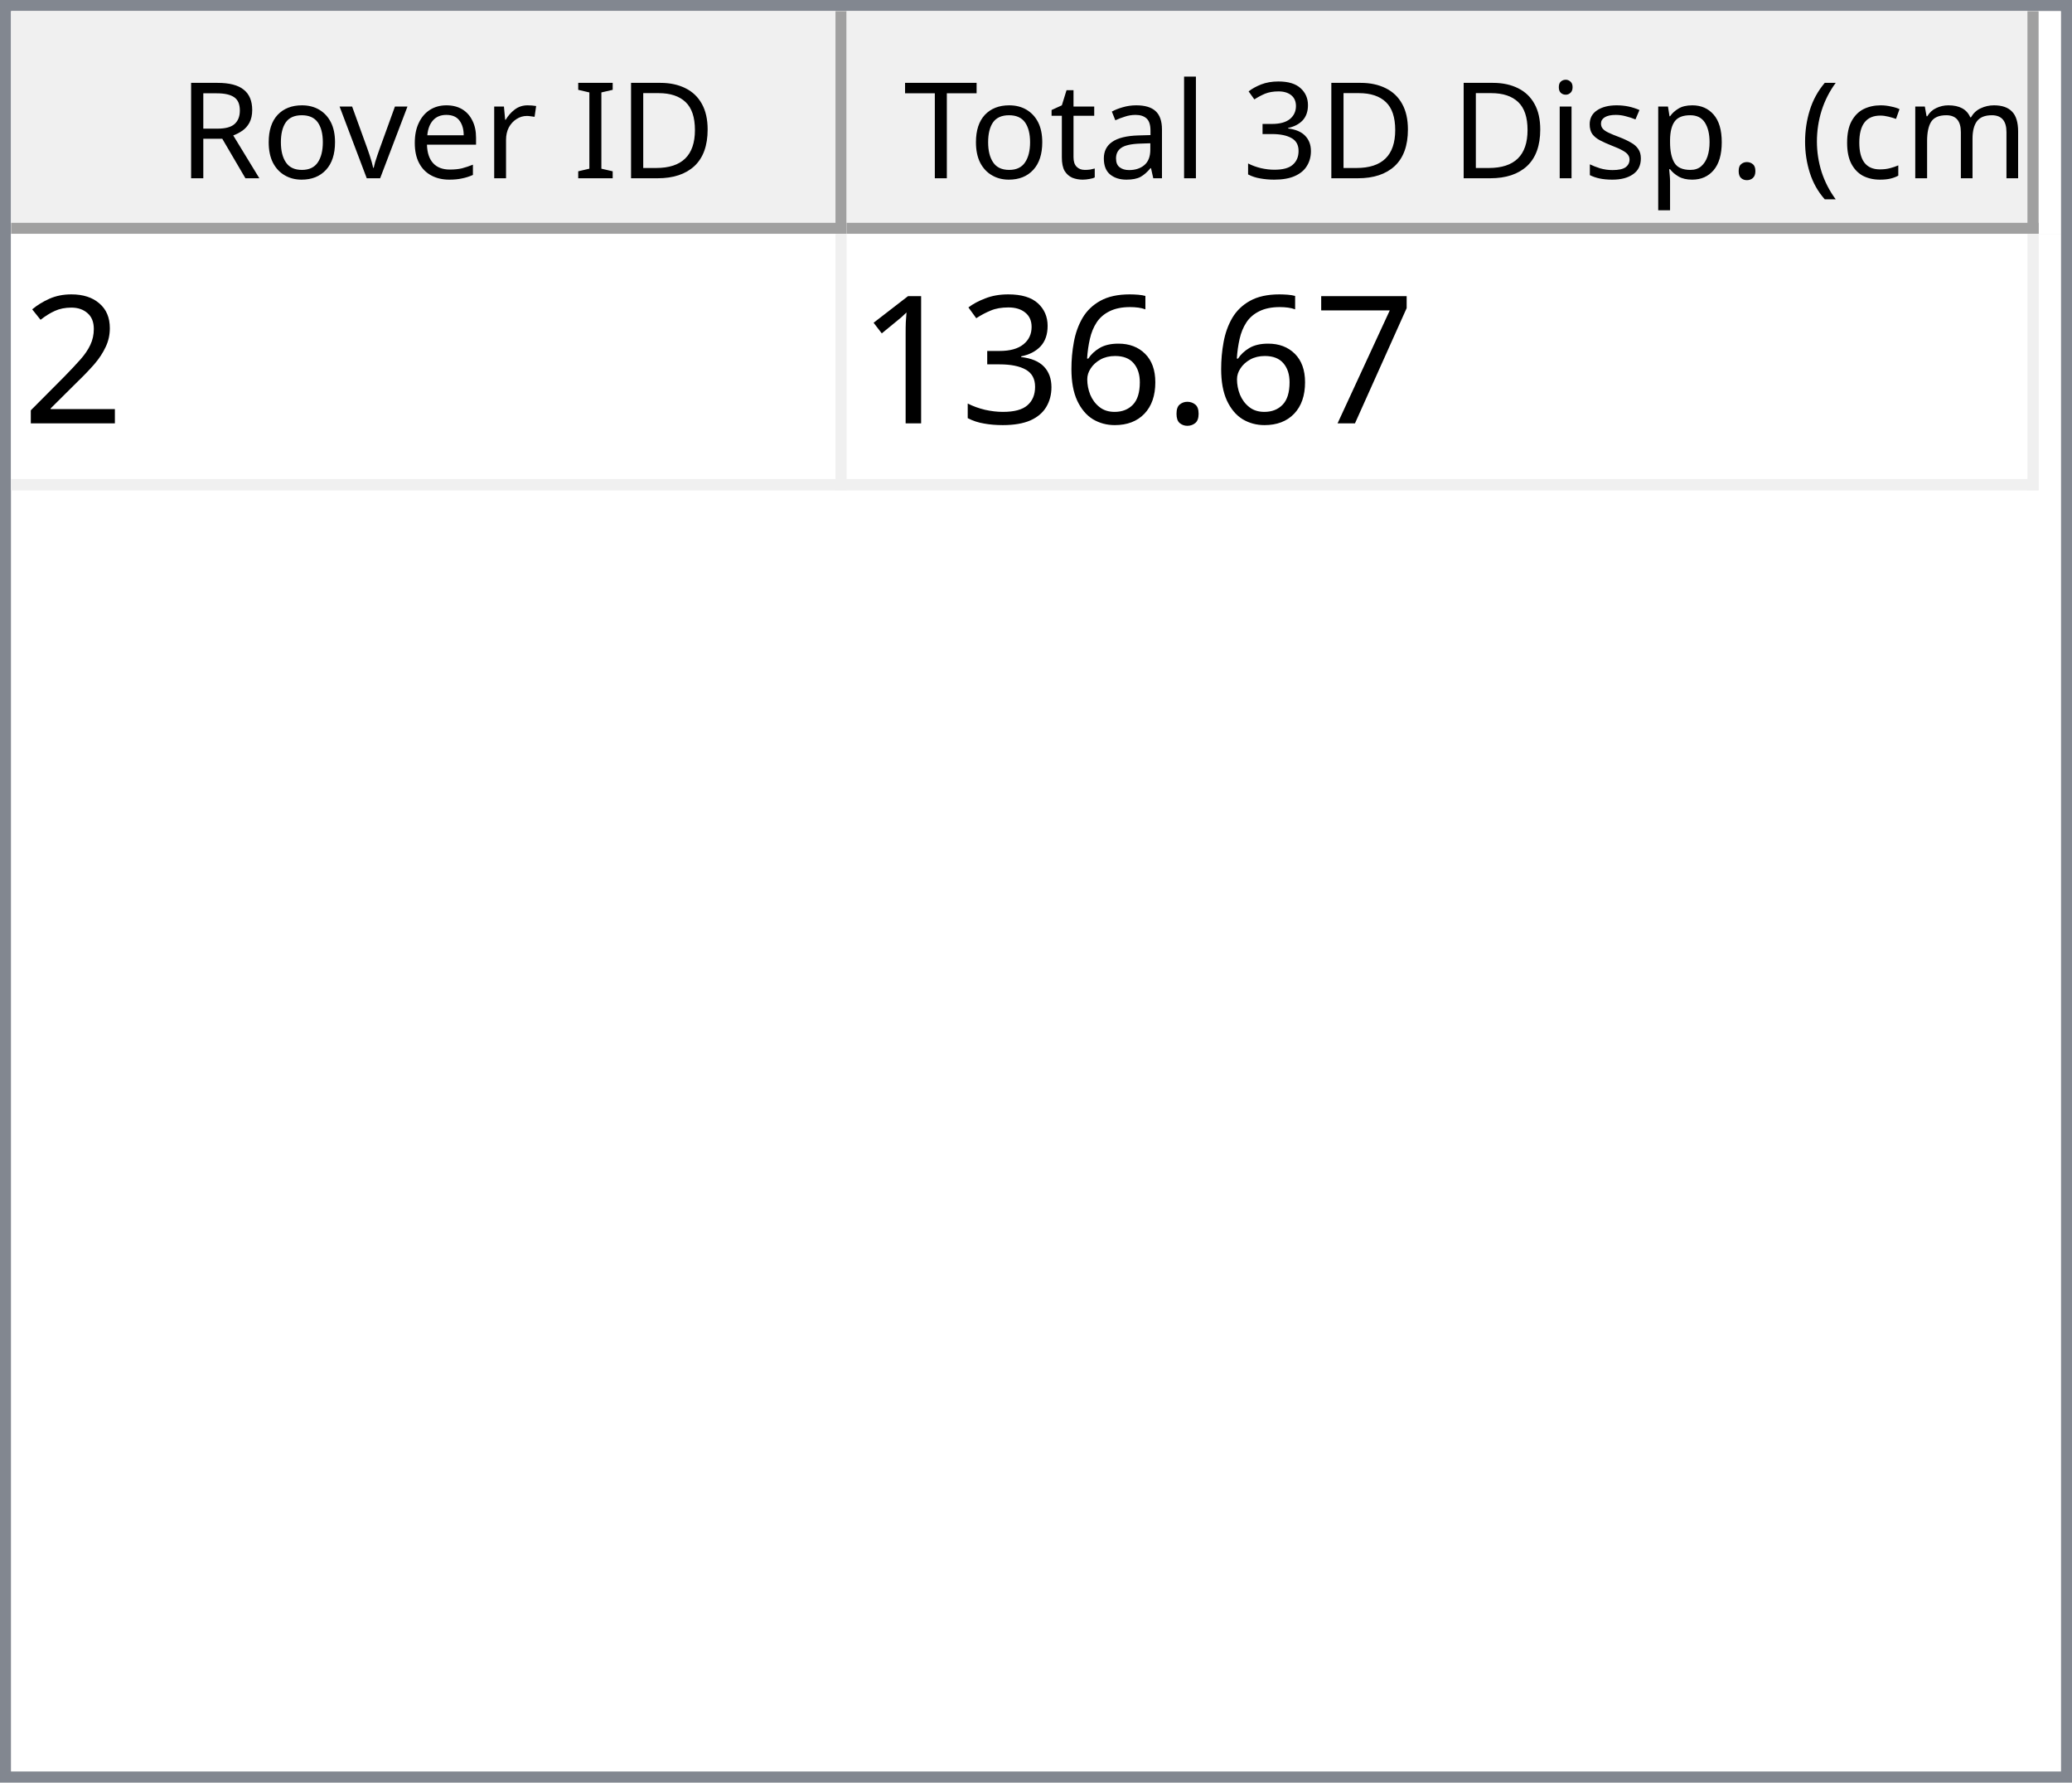
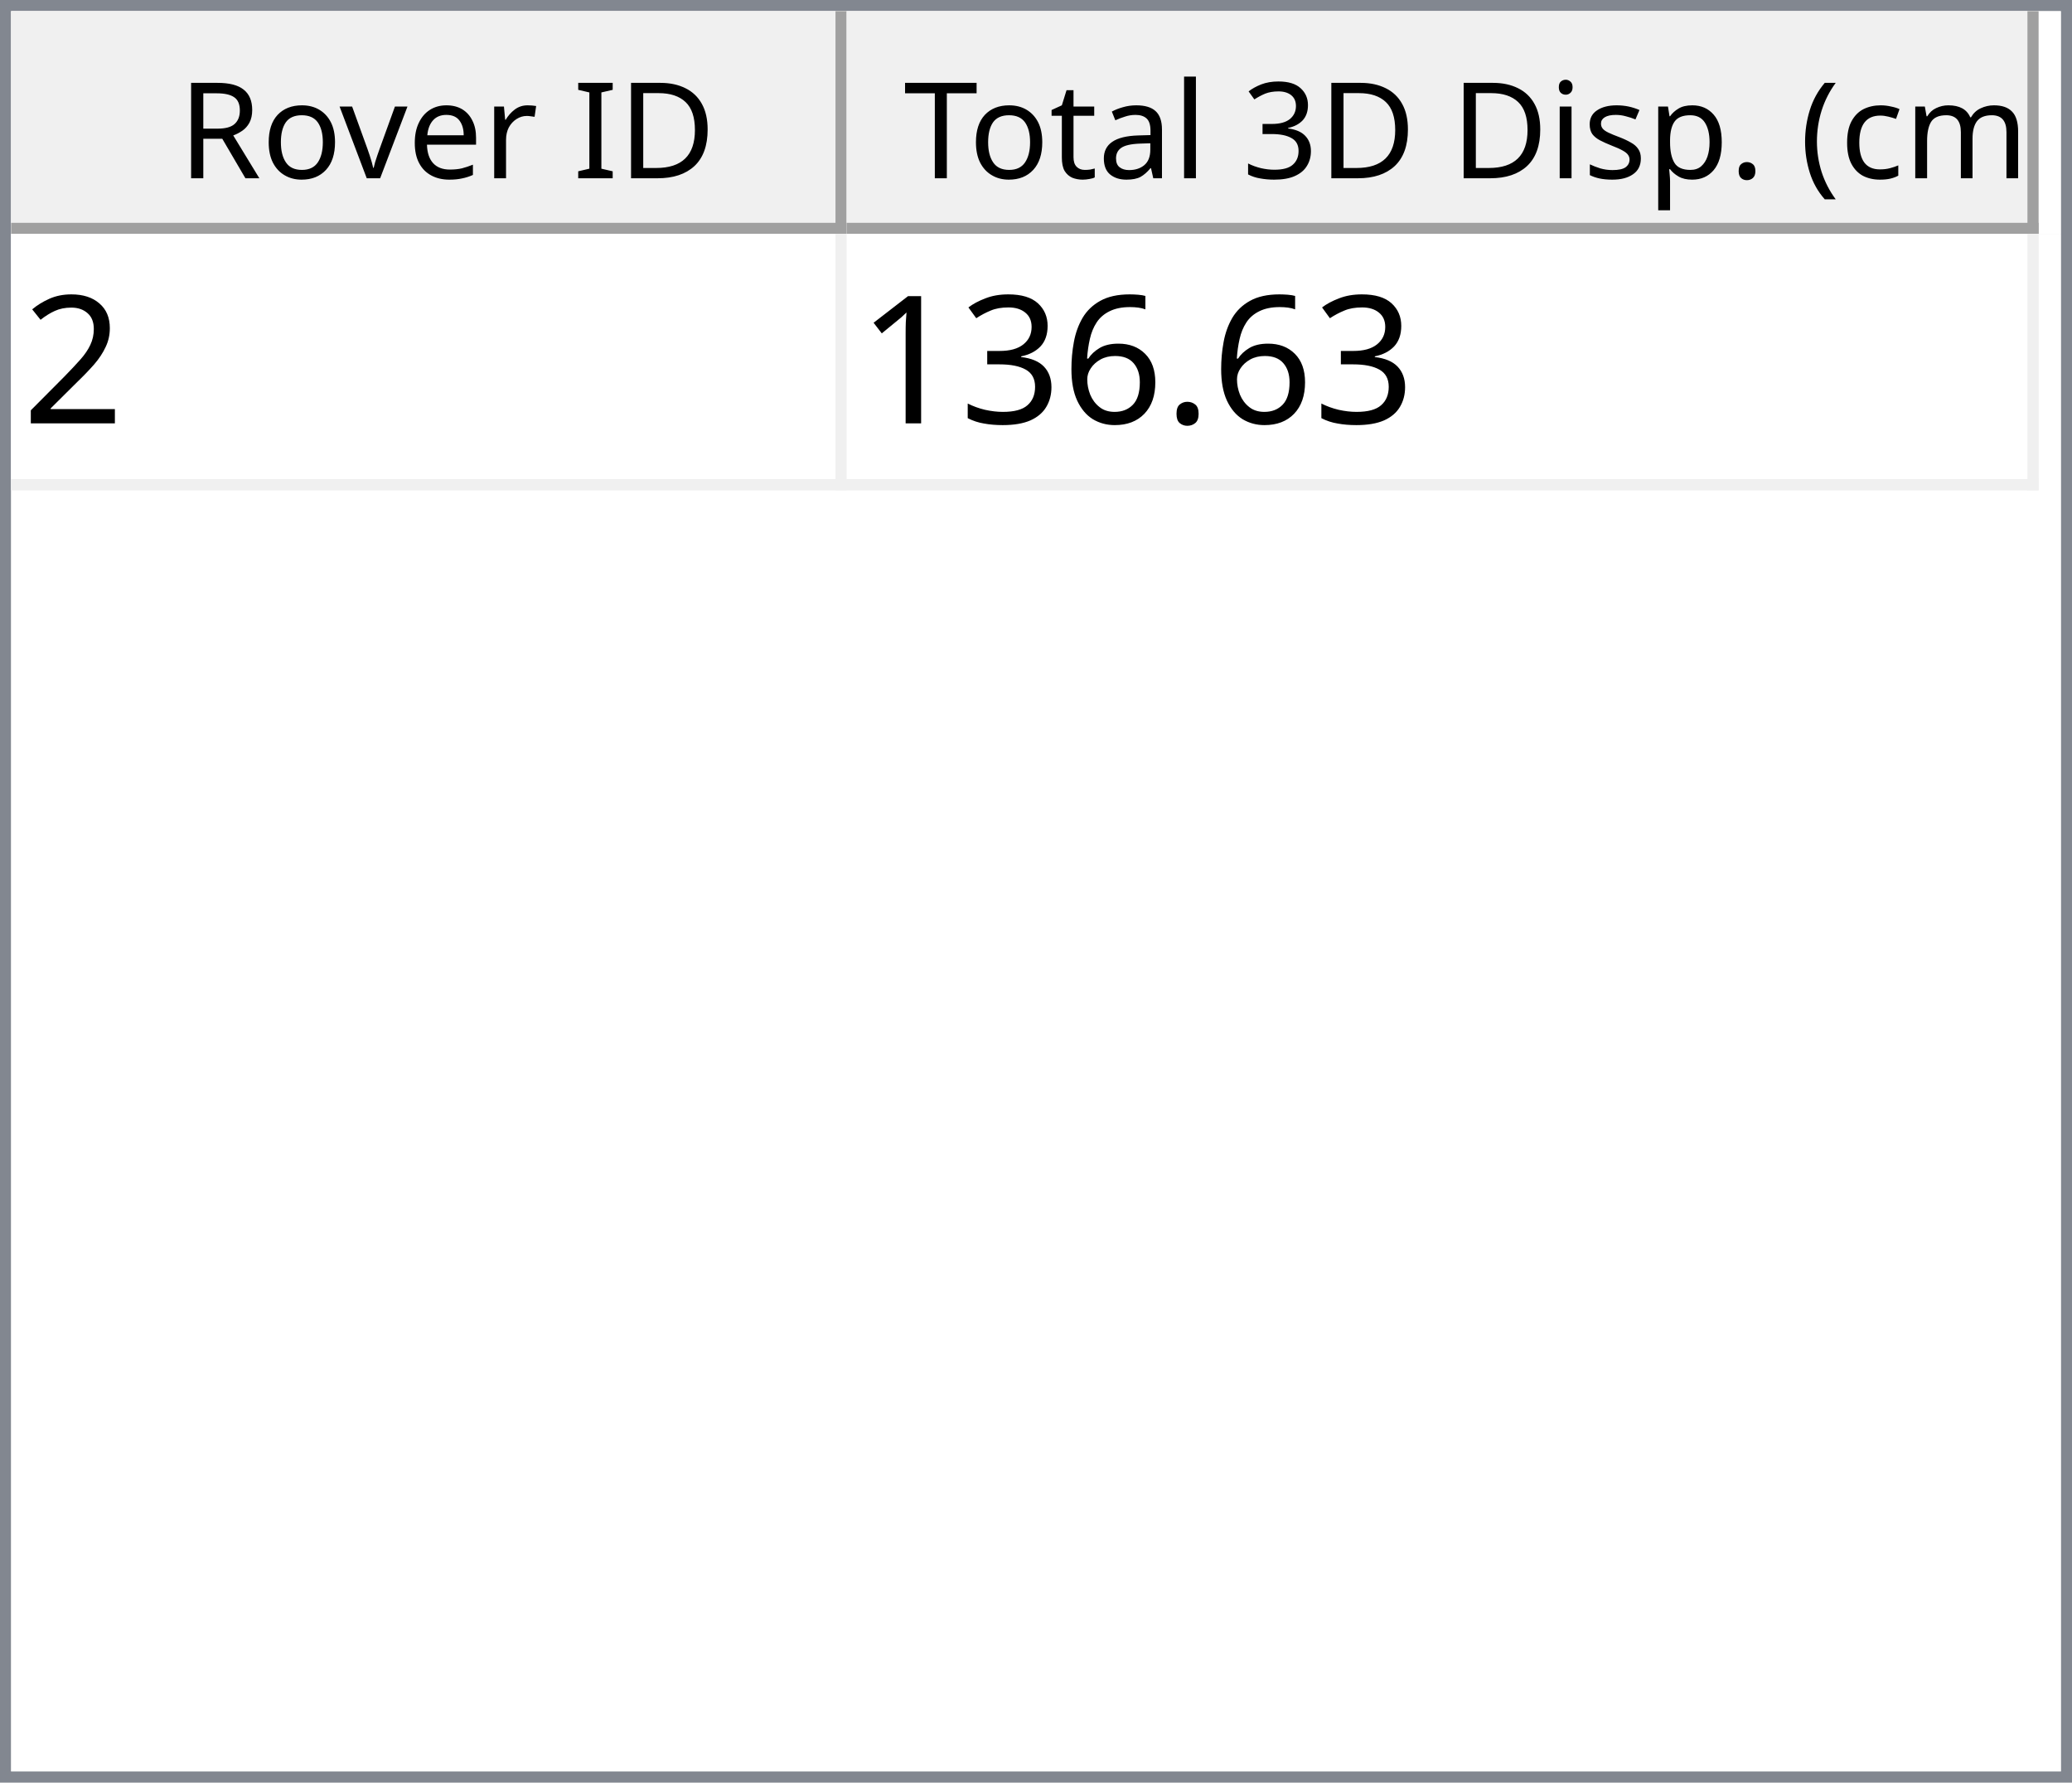
<svg xmlns="http://www.w3.org/2000/svg" style="fill-opacity:1; color-rendering:auto; color-interpolation:auto; text-rendering:auto; stroke:black; stroke-linecap:square; stroke-miterlimit:10; shape-rendering:auto; stroke-opacity:1; fill:black; stroke-dasharray:none; font-weight:normal; stroke-width:1; font-family:'Dialog'; font-style:normal; stroke-linejoin:miter; font-size:12px; stroke-dashoffset:0; image-rendering:auto;" width="186" height="160">
  <defs id="genericDefs" />
  <g>
    <defs id="defs1">
      <clipPath clipPathUnits="userSpaceOnUse" id="clipPath1">
        <path d="M0 0 L186 0 L186 160 L0 160 L0 0 Z" />
      </clipPath>
      <clipPath clipPathUnits="userSpaceOnUse" id="clipPath2">
        <path d="M0 0 L0 160 L186 160 L186 0 Z" />
      </clipPath>
      <clipPath clipPathUnits="userSpaceOnUse" id="clipPath3">
        <path d="M0 0 L0 20 L184 20 L184 0 Z" />
      </clipPath>
      <clipPath clipPathUnits="userSpaceOnUse" id="clipPath4">
        <path d="M0 0 L0 20 L75 20 L75 0 Z" />
      </clipPath>
      <clipPath clipPathUnits="userSpaceOnUse" id="clipPath5">
        <path d="M1 1 L1 19 L74 19 L74 1 Z" />
      </clipPath>
      <clipPath clipPathUnits="userSpaceOnUse" id="clipPath6">
        <path d="M0 0 L0 18 L73 18 L73 0 Z" />
      </clipPath>
      <clipPath clipPathUnits="userSpaceOnUse" id="clipPath7">
        <path d="M-0.5 -0.5 L-0.5 19.5 L74.5 19.5 L74.5 -0.5 Z" />
      </clipPath>
      <clipPath clipPathUnits="userSpaceOnUse" id="clipPath8">
        <path d="M0 0 L0 20 L107 20 L107 0 Z" />
      </clipPath>
      <clipPath clipPathUnits="userSpaceOnUse" id="clipPath9">
        <path d="M1 1 L1 19 L106 19 L106 1 Z" />
      </clipPath>
      <clipPath clipPathUnits="userSpaceOnUse" id="clipPath10">
        <path d="M0 0 L0 18 L105 18 L105 0 Z" />
      </clipPath>
      <clipPath clipPathUnits="userSpaceOnUse" id="clipPath11">
        <path d="M-0.5 -0.5 L-0.5 19.5 L106.5 19.5 L106.5 -0.5 Z" />
      </clipPath>
      <clipPath clipPathUnits="userSpaceOnUse" id="clipPath12">
        <path d="M0 0 L0 138 L184 138 L184 0 Z" />
      </clipPath>
      <clipPath clipPathUnits="userSpaceOnUse" id="clipPath13">
        <path d="M0 0 L0 23 L182 23 L182 0 Z" />
      </clipPath>
      <clipPath clipPathUnits="userSpaceOnUse" id="clipPath14">
        <path d="M-0.5 -0.5 L-0.5 22.5 L181.5 22.5 L181.5 -0.5 Z" />
      </clipPath>
      <clipPath clipPathUnits="userSpaceOnUse" id="clipPath15">
        <path d="M0 0 L0 22 L74 22 L74 0 Z" />
      </clipPath>
      <clipPath clipPathUnits="userSpaceOnUse" id="clipPath16">
        <path d="M0 0 L0 22 L106 22 L106 0 Z" />
      </clipPath>
      <font horiz-adv-x="64.551" id="font1">
        <font-face ascent="107.91" descent="25.098" units-per-em="100" style="font-style:normal; font-family:Segoe UI; font-weight:normal;" />
        <missing-glyph horiz-adv-x="64.551" d="M8.109 0 L8.109 68.266 L56.453 68.266 L56.453 0 L8.109 0 ZM15.328 7.234 L49.219 7.234 L49.219 61.031 L15.328 61.031 L15.328 7.234 Z" />
        <glyph unicode="D" horiz-adv-x="70.117" d="M9.188 0 L9.188 70.016 L28.516 70.016 Q65.531 70.016 65.531 35.891 Q65.531 19.672 55.25 9.836 Q44.969 0 27.734 0 L9.188 0 ZM17.391 62.594 L17.391 7.422 L27.828 7.422 Q41.609 7.422 49.273 14.797 Q56.938 22.172 56.938 35.688 Q56.938 62.594 28.328 62.594 L17.391 62.594 Z" />
        <glyph unicode="I" horiz-adv-x="26.611" d="M17.391 0 L9.188 0 L9.188 70.016 L17.391 70.016 L17.391 0 Z" />
        <glyph unicode=" " horiz-adv-x="27.393" d="" />
        <glyph unicode="r" horiz-adv-x="34.766" d="M34.188 41.891 Q32.078 43.5 28.125 43.5 Q23 43.5 19.555 38.672 Q16.109 33.844 16.109 25.484 L16.109 0 L8.109 0 L8.109 50 L16.109 50 L16.109 39.703 L16.312 39.703 Q18.016 44.969 21.531 47.922 Q25.047 50.875 29.391 50.875 Q32.516 50.875 34.188 50.203 L34.188 41.891 Z" />
        <glyph unicode="e" horiz-adv-x="52.295" d="M48.297 23 L12.984 23 Q13.188 14.656 17.484 10.109 Q21.781 5.562 29.297 5.562 Q37.75 5.562 44.828 11.141 L44.828 3.609 Q38.234 -1.172 27.391 -1.172 Q16.797 -1.172 10.742 5.641 Q4.688 12.453 4.688 24.812 Q4.688 36.469 11.305 43.82 Q17.922 51.172 27.734 51.172 Q37.547 51.172 42.922 44.828 Q48.297 38.484 48.297 27.203 L48.297 23 ZM40.094 29.781 Q40.047 36.719 36.75 40.578 Q33.453 44.438 27.594 44.438 Q21.922 44.438 17.969 40.383 Q14.016 36.328 13.094 29.781 L40.094 29.781 Z" />
        <glyph unicode="v" horiz-adv-x="47.9" d="M47.406 50 L27.484 0 L19.625 0 L0.688 50 L9.469 50 L22.172 13.672 Q23.578 9.672 23.922 6.688 L24.125 6.688 Q24.609 10.453 25.688 13.484 L38.969 50 L47.406 50 Z" />
        <glyph unicode="o" horiz-adv-x="58.594" d="M29 -1.172 Q17.922 -1.172 11.305 5.836 Q4.688 12.844 4.688 24.422 Q4.688 37.016 11.57 44.094 Q18.453 51.172 30.172 51.172 Q41.359 51.172 47.633 44.289 Q53.906 37.406 53.906 25.203 Q53.906 13.234 47.141 6.031 Q40.375 -1.172 29 -1.172 ZM29.594 44.438 Q21.875 44.438 17.383 39.188 Q12.891 33.938 12.891 24.703 Q12.891 15.828 17.43 10.695 Q21.969 5.562 29.594 5.562 Q37.359 5.562 41.531 10.594 Q45.703 15.625 45.703 24.906 Q45.703 34.281 41.531 39.359 Q37.359 44.438 29.594 44.438 Z" />
        <glyph unicode="R" horiz-adv-x="59.814" d="M59.375 0 L49.609 0 L37.891 19.625 Q36.281 22.359 34.766 24.289 Q33.25 26.219 31.664 27.438 Q30.078 28.656 28.25 29.219 Q26.422 29.781 24.125 29.781 L17.391 29.781 L17.391 0 L9.188 0 L9.188 70.016 L30.078 70.016 Q34.672 70.016 38.555 68.867 Q42.438 67.719 45.289 65.375 Q48.141 63.031 49.758 59.547 Q51.375 56.062 51.375 51.375 Q51.375 47.703 50.273 44.656 Q49.172 41.609 47.148 39.211 Q45.125 36.812 42.266 35.133 Q39.406 33.453 35.844 32.516 L35.844 32.328 Q37.594 31.547 38.891 30.547 Q40.188 29.547 41.359 28.18 Q42.531 26.812 43.68 25.078 Q44.828 23.344 46.234 21.047 L59.375 0 ZM17.391 62.594 L17.391 37.203 L28.516 37.203 Q31.594 37.203 34.203 38.133 Q36.812 39.062 38.719 40.797 Q40.625 42.531 41.703 45.047 Q42.781 47.562 42.781 50.688 Q42.781 56.297 39.141 59.445 Q35.5 62.594 28.609 62.594 L17.391 62.594 Z" />
        <glyph unicode=")" horiz-adv-x="30.176" d="M8.297 -15.922 L1.172 -15.922 Q16.406 2.344 16.406 26.812 Q16.406 51.469 1.078 70.016 L8.297 70.016 Q23.531 52.156 23.531 26.703 Q23.531 1.375 8.297 -15.922 Z" />
        <glyph unicode="m" horiz-adv-x="86.133" d="M79.109 0 L71.094 0 L71.094 28.719 Q71.094 37.016 68.531 40.727 Q65.969 44.438 59.906 44.438 Q54.781 44.438 51.195 39.75 Q47.609 35.062 47.609 28.516 L47.609 0 L39.594 0 L39.594 29.688 Q39.594 44.438 28.219 44.438 Q22.953 44.438 19.531 40.016 Q16.109 35.594 16.109 28.516 L16.109 0 L8.109 0 L8.109 50 L16.109 50 L16.109 42.094 L16.312 42.094 Q21.625 51.172 31.844 51.172 Q36.969 51.172 40.773 48.312 Q44.578 45.453 46 40.828 Q51.562 51.172 62.594 51.172 Q79.109 51.172 79.109 30.812 L79.109 0 Z" />
        <glyph unicode="c" horiz-adv-x="46.191" d="M42.188 2.297 Q36.422 -1.172 28.516 -1.172 Q17.828 -1.172 11.258 5.789 Q4.688 12.75 4.688 23.828 Q4.688 36.188 11.766 43.68 Q18.844 51.172 30.672 51.172 Q37.25 51.172 42.281 48.734 L42.281 40.531 Q36.719 44.438 30.375 44.438 Q22.703 44.438 17.797 38.945 Q12.891 33.453 12.891 24.516 Q12.891 15.719 17.508 10.641 Q22.125 5.562 29.891 5.562 Q36.422 5.562 42.188 9.906 L42.188 2.297 Z" />
        <glyph unicode="(" horiz-adv-x="30.176" d="M29.109 -15.922 L21.969 -15.922 Q6.844 1.375 6.844 26.703 Q6.844 52.156 21.969 70.016 L29.203 70.016 Q13.875 51.469 13.875 26.812 Q13.875 2.344 29.109 -15.922 Z" />
        <glyph unicode="." horiz-adv-x="21.68" d="M10.891 -1.078 Q8.641 -1.078 7.055 0.539 Q5.469 2.156 5.469 4.391 Q5.469 6.641 7.055 8.273 Q8.641 9.906 10.891 9.906 Q13.188 9.906 14.797 8.273 Q16.406 6.641 16.406 4.391 Q16.406 2.156 14.797 0.539 Q13.188 -1.078 10.891 -1.078 Z" />
        <glyph unicode="p" horiz-adv-x="58.789" d="M16.312 7.234 L16.109 7.234 L16.109 -23 L8.109 -23 L8.109 50 L16.109 50 L16.109 41.219 L16.312 41.219 Q22.219 51.172 33.594 51.172 Q43.266 51.172 48.688 44.461 Q54.109 37.75 54.109 26.469 Q54.109 13.922 48 6.375 Q41.891 -1.172 31.297 -1.172 Q21.578 -1.172 16.312 7.234 ZM16.109 27.391 L16.109 20.406 Q16.109 14.203 20.141 9.883 Q24.172 5.562 30.375 5.562 Q37.641 5.562 41.773 11.133 Q45.906 16.703 45.906 26.609 Q45.906 34.969 42.047 39.703 Q38.188 44.438 31.594 44.438 Q24.609 44.438 20.359 39.578 Q16.109 34.719 16.109 27.391 Z" />
        <glyph unicode="s" horiz-adv-x="42.432" d="M5.078 1.812 L5.078 10.406 Q11.625 5.562 19.484 5.562 Q30.031 5.562 30.031 12.594 Q30.031 14.594 29.125 15.992 Q28.219 17.391 26.68 18.461 Q25.141 19.531 23.07 20.383 Q21 21.234 18.609 22.172 Q15.281 23.484 12.766 24.828 Q10.25 26.172 8.57 27.859 Q6.891 29.547 6.031 31.695 Q5.172 33.844 5.172 36.719 Q5.172 40.234 6.789 42.945 Q8.406 45.656 11.086 47.484 Q13.766 49.312 17.211 50.242 Q20.656 51.172 24.312 51.172 Q30.812 51.172 35.938 48.922 L35.938 40.828 Q30.422 44.438 23.25 44.438 Q21 44.438 19.195 43.922 Q17.391 43.406 16.094 42.477 Q14.797 41.547 14.086 40.258 Q13.375 38.969 13.375 37.406 Q13.375 35.453 14.086 34.133 Q14.797 32.812 16.164 31.789 Q17.531 30.766 19.484 29.938 Q21.438 29.109 23.922 28.125 Q27.25 26.859 29.883 25.516 Q32.516 24.172 34.375 22.484 Q36.234 20.797 37.234 18.602 Q38.234 16.406 38.234 13.375 Q38.234 9.672 36.602 6.938 Q34.969 4.203 32.234 2.398 Q29.5 0.594 25.93 -0.289 Q22.359 -1.172 18.453 -1.172 Q10.75 -1.172 5.078 1.812 Z" />
        <glyph unicode="i" horiz-adv-x="24.219" d="M12.203 62.703 Q10.062 62.703 8.547 64.164 Q7.031 65.625 7.031 67.875 Q7.031 70.125 8.547 71.609 Q10.062 73.094 12.203 73.094 Q14.406 73.094 15.945 71.609 Q17.484 70.125 17.484 67.875 Q17.484 65.719 15.945 64.211 Q14.406 62.703 12.203 62.703 ZM16.109 0 L8.109 0 L8.109 50 L16.109 50 L16.109 0 Z" />
        <glyph unicode="3" horiz-adv-x="53.906" d="M46.531 19.828 Q46.531 15.094 44.75 11.211 Q42.969 7.328 39.719 4.57 Q36.469 1.812 31.93 0.297 Q27.391 -1.219 21.922 -1.219 Q11.922 -1.219 6 2.594 L6 11.188 Q13.094 5.609 22.219 5.609 Q25.875 5.609 28.828 6.539 Q31.781 7.469 33.906 9.227 Q36.031 10.984 37.18 13.477 Q38.328 15.969 38.328 19.094 Q38.328 32.812 18.797 32.812 L12.984 32.812 L12.984 39.594 L18.5 39.594 Q35.797 39.594 35.797 52.484 Q35.797 64.406 22.609 64.406 Q15.188 64.406 8.688 59.422 L8.688 67.188 Q15.375 71.188 24.609 71.188 Q29 71.188 32.57 69.969 Q36.141 68.75 38.68 66.555 Q41.219 64.359 42.609 61.281 Q44 58.203 44 54.5 Q44 40.672 30.031 36.719 L30.031 36.531 Q33.594 36.141 36.625 34.797 Q39.656 33.453 41.852 31.305 Q44.047 29.156 45.289 26.25 Q46.531 23.344 46.531 19.828 Z" />
        <glyph unicode="l" horiz-adv-x="24.219" d="M16.109 0 L8.109 0 L8.109 74.031 L16.109 74.031 L16.109 0 Z" />
        <glyph unicode="a" horiz-adv-x="50.879" d="M43.891 0 L35.891 0 L35.891 7.812 L35.688 7.812 Q30.469 -1.172 20.312 -1.172 Q12.844 -1.172 8.617 2.781 Q4.391 6.734 4.391 13.281 Q4.391 27.297 20.906 29.594 L35.891 31.688 Q35.891 44.438 25.594 44.438 Q16.547 44.438 9.281 38.281 L9.281 46.484 Q16.656 51.172 26.266 51.172 Q43.891 51.172 43.891 32.516 L43.891 0 ZM35.891 25.297 L23.828 23.641 Q18.266 22.859 15.43 20.875 Q12.594 18.891 12.594 13.875 Q12.594 10.203 15.211 7.883 Q17.828 5.562 22.172 5.562 Q28.125 5.562 32.008 9.742 Q35.891 13.922 35.891 20.312 L35.891 25.297 Z" />
        <glyph unicode="t" horiz-adv-x="33.887" d="M31.297 0.484 Q28.469 -1.078 23.828 -1.078 Q10.688 -1.078 10.688 13.578 L10.688 43.172 L2.094 43.172 L2.094 50 L10.688 50 L10.688 62.203 L18.703 64.797 L18.703 50 L31.297 50 L31.297 43.172 L18.703 43.172 L18.703 14.984 Q18.703 9.969 20.414 7.82 Q22.125 5.672 26.078 5.672 Q29.109 5.672 31.297 7.328 L31.297 0.484 Z" />
        <glyph unicode="T" horiz-adv-x="52.393" d="M50.594 62.594 L30.375 62.594 L30.375 0 L22.172 0 L22.172 62.594 L2 62.594 L2 70.016 L50.594 70.016 L50.594 62.594 Z" />
      </font>
      <font horiz-adv-x="75.0" id="font2">
        <font-face ascent="100.537" descent="21.973" units-per-em="100" style="font-style:normal; font-family:sans-serif; font-weight:normal;" />
        <missing-glyph horiz-adv-x="75.0" d="M12.5 0 L12.5 62.5 L62.5 62.5 L62.5 0 L12.5 0 ZM14.062 1.562 L60.938 1.562 L60.938 60.938 L14.062 60.938 L14.062 1.562 Z" />
        <glyph unicode="2" horiz-adv-x="55.615" d="M50.344 8.453 L50.344 0 L3.031 0 Q2.938 3.172 4.047 6.109 Q5.859 10.938 9.836 15.625 Q13.812 20.312 21.344 26.469 Q33.016 36.031 37.117 41.625 Q41.219 47.219 41.219 52.203 Q41.219 57.422 37.477 61.008 Q33.734 64.594 27.734 64.594 Q21.391 64.594 17.578 60.789 Q13.766 56.984 13.719 50.25 L4.688 51.172 Q5.609 61.281 11.664 66.578 Q17.719 71.875 27.938 71.875 Q38.234 71.875 44.242 66.164 Q50.25 60.453 50.25 52 Q50.25 47.703 48.492 43.555 Q46.734 39.406 42.656 34.812 Q38.578 30.219 29.109 22.219 Q21.188 15.578 18.945 13.211 Q16.703 10.844 15.234 8.453 L50.344 8.453 Z" />
-         <glyph unicode="7" horiz-adv-x="55.615" d="M4.734 62.203 L4.734 70.656 L51.078 70.656 L51.078 63.812 Q44.234 56.547 37.523 44.484 Q30.812 32.422 27.156 19.672 Q24.516 10.688 23.781 0 L14.75 0 Q14.891 8.453 18.062 20.414 Q21.234 32.375 27.172 43.484 Q33.109 54.594 39.797 62.203 L4.734 62.203 Z" />
        <glyph unicode="." horiz-adv-x="27.783" d="M9.078 0 L9.078 10.016 L19.094 10.016 L19.094 0 L9.078 0 Z" />
        <glyph unicode="6" horiz-adv-x="55.615" d="M49.75 54.047 L41.016 53.375 Q39.844 58.547 37.703 60.891 Q34.125 64.656 28.906 64.656 Q24.703 64.656 21.531 62.312 Q17.391 59.281 14.992 53.469 Q12.594 47.656 12.5 36.922 Q15.672 41.75 20.266 44.094 Q24.859 46.438 29.891 46.438 Q38.672 46.438 44.852 39.969 Q51.031 33.5 51.031 23.25 Q51.031 16.5 48.125 10.719 Q45.219 4.938 40.141 1.859 Q35.062 -1.219 28.609 -1.219 Q17.625 -1.219 10.695 6.859 Q3.766 14.938 3.766 33.5 Q3.766 54.25 11.422 63.672 Q18.109 71.875 29.438 71.875 Q37.891 71.875 43.289 67.141 Q48.688 62.406 49.75 54.047 ZM13.875 23.188 Q13.875 18.656 15.797 14.508 Q17.719 10.359 21.188 8.18 Q24.656 6 28.469 6 Q34.031 6 38.039 10.492 Q42.047 14.984 42.047 22.703 Q42.047 30.125 38.086 34.398 Q34.125 38.672 28.125 38.672 Q22.172 38.672 18.023 34.398 Q13.875 30.125 13.875 23.188 Z" />
        <glyph unicode="3" horiz-adv-x="55.615" d="M4.203 18.891 L12.984 20.062 Q14.5 12.594 18.141 9.297 Q21.781 6 27 6 Q33.203 6 37.477 10.297 Q41.75 14.594 41.75 20.953 Q41.75 27 37.797 30.93 Q33.844 34.859 27.734 34.859 Q25.25 34.859 21.531 33.891 L22.516 41.609 Q23.391 41.5 23.922 41.5 Q29.547 41.5 34.039 44.43 Q38.531 47.359 38.531 53.469 Q38.531 58.297 35.258 61.477 Q31.984 64.656 26.812 64.656 Q21.688 64.656 18.266 61.43 Q14.844 58.203 13.875 51.766 L5.078 53.328 Q6.688 62.156 12.398 67.016 Q18.109 71.875 26.609 71.875 Q32.469 71.875 37.398 69.359 Q42.328 66.844 44.945 62.5 Q47.562 58.156 47.562 53.266 Q47.562 48.641 45.07 44.828 Q42.578 41.016 37.703 38.766 Q44.047 37.312 47.562 32.695 Q51.078 28.078 51.078 21.141 Q51.078 11.766 44.242 5.25 Q37.406 -1.266 26.953 -1.266 Q17.531 -1.266 11.305 4.352 Q5.078 9.969 4.203 18.891 Z" />
        <glyph unicode="1" horiz-adv-x="55.615" d="M37.25 0 L28.469 0 L28.469 56 Q25.297 52.984 20.141 49.953 Q14.984 46.922 10.891 45.406 L10.891 53.906 Q18.266 57.375 23.781 62.305 Q29.297 67.234 31.594 71.875 L37.25 71.875 L37.25 0 Z" />
      </font>
    </defs>
    <g style="fill:white; stroke:white;">
      <rect x="0" y="0" width="186" style="clip-path:url(#clipPath1); stroke:none;" height="160" />
    </g>
    <g style="fill:white; text-rendering:optimizeSpeed; color-rendering:optimizeSpeed; image-rendering:optimizeSpeed; shape-rendering:crispEdges; stroke:white; color-interpolation:sRGB;">
      <rect x="0" width="186" height="160" y="0" style="stroke:none;" />
      <path style="stroke:none;" d="M0 160 L186 160 L186 0 L0 0 Z" />
    </g>
    <g style="fill:rgb(240,240,240); font-family:'Segoe UI'; stroke:rgb(240,240,240);">
      <rect x="0" y="0" width="186" style="clip-path:url(#clipPath2); stroke:none;" height="160" />
    </g>
    <g style="fill:rgb(130,135,144); font-family:'Segoe UI'; stroke:rgb(130,135,144);">
      <path d="M0 0 L186 0 L186 160 L0 160 L0 0 ZM1 1 L185 1 L185 159 L1 159 L1 1 Z" style="fill-rule:evenodd; clip-path:url(#clipPath2); stroke:none;" />
    </g>
    <g style="fill:white; font-family:'Segoe UI'; stroke:white;" transform="translate(1,1)">
      <rect x="0" y="0" width="184" style="clip-path:url(#clipPath3); stroke:none;" height="20" />
    </g>
    <g style="fill:rgb(240,240,240); font-family:'Segoe UI'; stroke:rgb(240,240,240);" transform="translate(1,1)">
      <rect x="0" y="0" width="75" style="clip-path:url(#clipPath4); stroke:none;" height="20" />
    </g>
    <g style="font-family:'Segoe UI';" transform="translate(2,2)">
      <text x="14" xml:space="preserve" y="14" style="clip-path:url(#clipPath6); stroke:none;">Rover ID</text>
    </g>
    <g style="fill:rgb(160,160,160); font-family:'Segoe UI'; stroke:rgb(160,160,160); stroke-linejoin:bevel;" transform="translate(1.5,1.5)">
      <line x1="74" x2="74" y1="0" style="fill:none; clip-path:url(#clipPath7);" y2="19" />
    </g>
    <g style="fill:rgb(160,160,160); font-family:'Segoe UI'; stroke:rgb(160,160,160); stroke-linejoin:bevel;" transform="matrix(1,0,0,1,1,1) translate(0.5,0.5)">
      <line x1="0" x2="74" y1="19" style="fill:none; clip-path:url(#clipPath7);" y2="19" />
    </g>
    <g style="fill:rgb(240,240,240); font-family:'Segoe UI'; stroke:rgb(240,240,240);" transform="translate(76,1)">
      <rect x="0" y="0" width="107" style="clip-path:url(#clipPath8); stroke:none;" height="20" />
    </g>
    <g style="font-family:'Segoe UI';" transform="translate(77,2)">
      <text x="1" xml:space="preserve" y="14" style="clip-path:url(#clipPath10); stroke:none;"> Total 3D Disp. (cm)</text>
    </g>
    <g style="fill:rgb(160,160,160); font-family:'Segoe UI'; stroke:rgb(160,160,160); stroke-linejoin:bevel;" transform="translate(76.5,1.5)">
      <line x1="106" x2="106" y1="0" style="fill:none; clip-path:url(#clipPath11);" y2="19" />
    </g>
    <g style="fill:rgb(160,160,160); font-family:'Segoe UI'; stroke:rgb(160,160,160); stroke-linejoin:bevel;" transform="matrix(1,0,0,1,76,1) translate(0.5,0.5)">
      <line x1="0" x2="106" y1="19" style="fill:none; clip-path:url(#clipPath11);" y2="19" />
    </g>
    <g style="fill:white; font-family:'Segoe UI'; stroke:white;" transform="translate(1,21)">
      <rect x="0" y="0" width="184" style="clip-path:url(#clipPath12); stroke:none;" height="138" />
    </g>
    <g style="fill:rgb(240,240,240); font-size:16px; font-family:sans-serif; stroke:rgb(240,240,240);" transform="translate(1,21)">
      <rect x="0" y="0" width="182" style="clip-path:url(#clipPath13); stroke:none;" height="23" />
      <line transform="translate(0.5,0.5)" x1="0" x2="181" y1="22" style="clip-path:url(#clipPath14); fill:none; stroke-linejoin:bevel;" y2="22" />
    </g>
    <g transform="matrix(1,0,0,1,1,21) translate(0.5,0.5)" style="fill:rgb(240,240,240); font-size:16px; font-family:sans-serif; stroke:rgb(240,240,240); stroke-linejoin:bevel;">
      <line x1="74" x2="74" y1="0" style="fill:none; clip-path:url(#clipPath14);" y2="22" />
    </g>
    <g transform="matrix(1,0,0,1,1,21) translate(0.5,0.5)" style="fill:rgb(240,240,240); font-size:16px; font-family:sans-serif; stroke:rgb(240,240,240); stroke-linejoin:bevel;">
      <line x1="181" x2="181" y1="0" style="fill:none; clip-path:url(#clipPath14);" y2="22" />
    </g>
    <g style="fill:white; font-size:16px; font-family:sans-serif; stroke:white;" transform="matrix(1,0,0,1,1,21)">
      <rect x="0" y="0" width="74" style="clip-path:url(#clipPath15); stroke:none;" height="22" />
      <text x="1" y="17" style="fill:black; clip-path:url(#clipPath15); stroke:none;" xml:space="preserve">2</text>
    </g>
    <g style="fill:white; font-size:16px; font-family:sans-serif; stroke:white;" transform="matrix(1,0,0,1,1,21) translate(75,0)">
      <rect x="0" y="0" width="106" style="clip-path:url(#clipPath16); stroke:none;" height="22" />
-       <text x="1" y="17" style="fill:black; clip-path:url(#clipPath16); stroke:none;" xml:space="preserve">136.67</text>
+       <text x="1" y="17" style="fill:black; clip-path:url(#clipPath16); stroke:none;" xml:space="preserve">136.63</text>
    </g>
  </g>
</svg>
